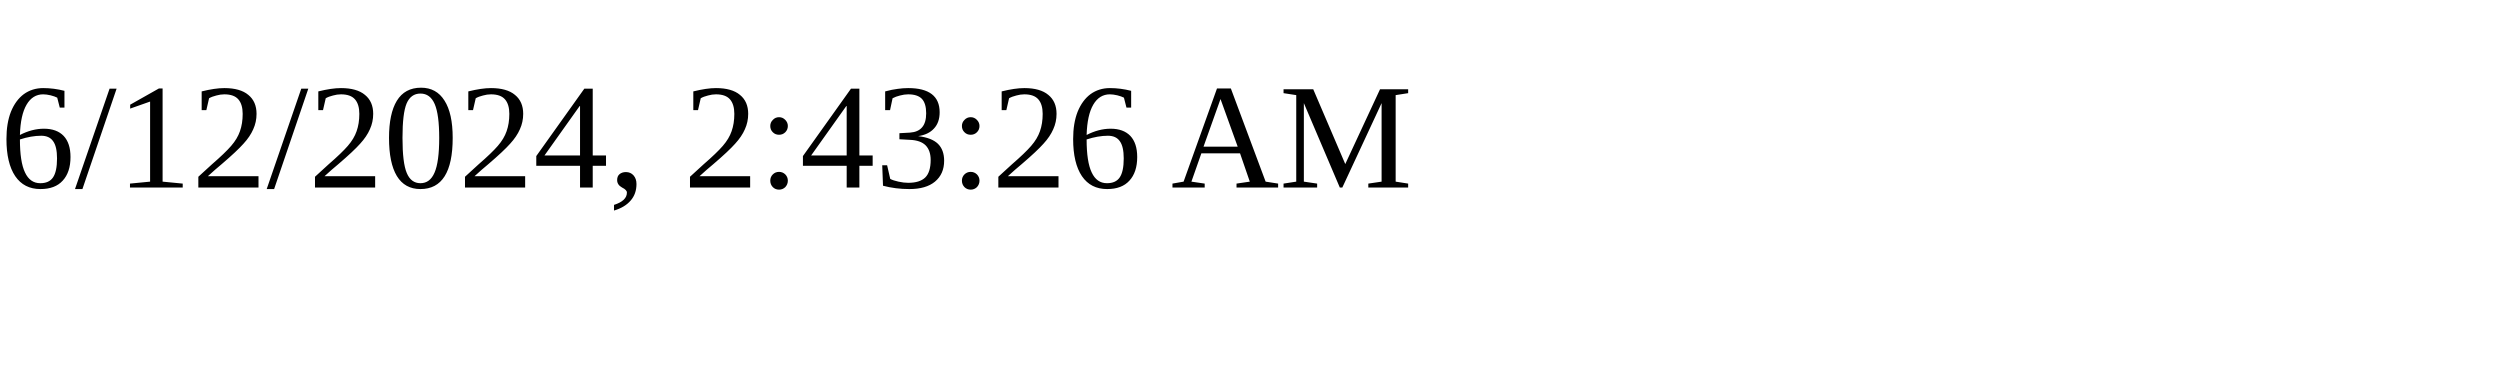
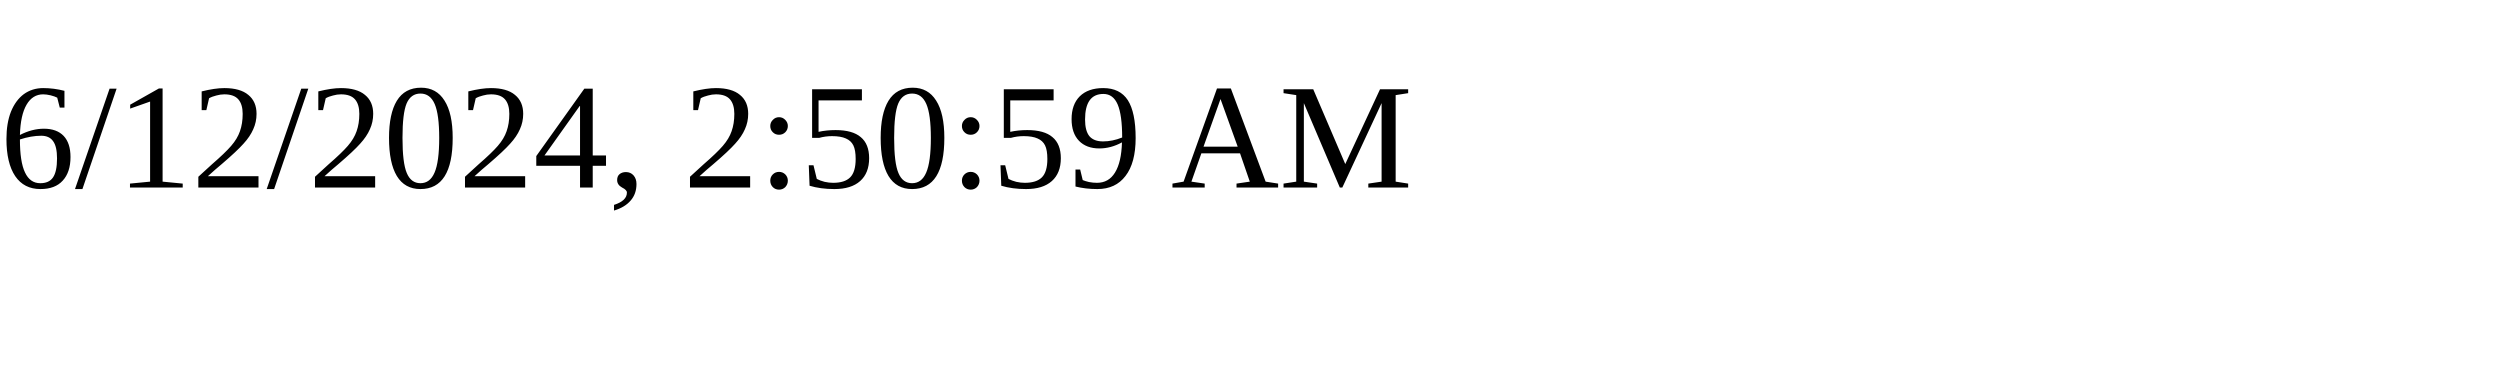
<svg xmlns="http://www.w3.org/2000/svg" height="30" width="200">
-   <text x="0" y="15">6/12/2024, 2:43:26 AM</text>
+   <text x="0" y="15">6/12/2024, 2:50:59 AM</text>
</svg>
